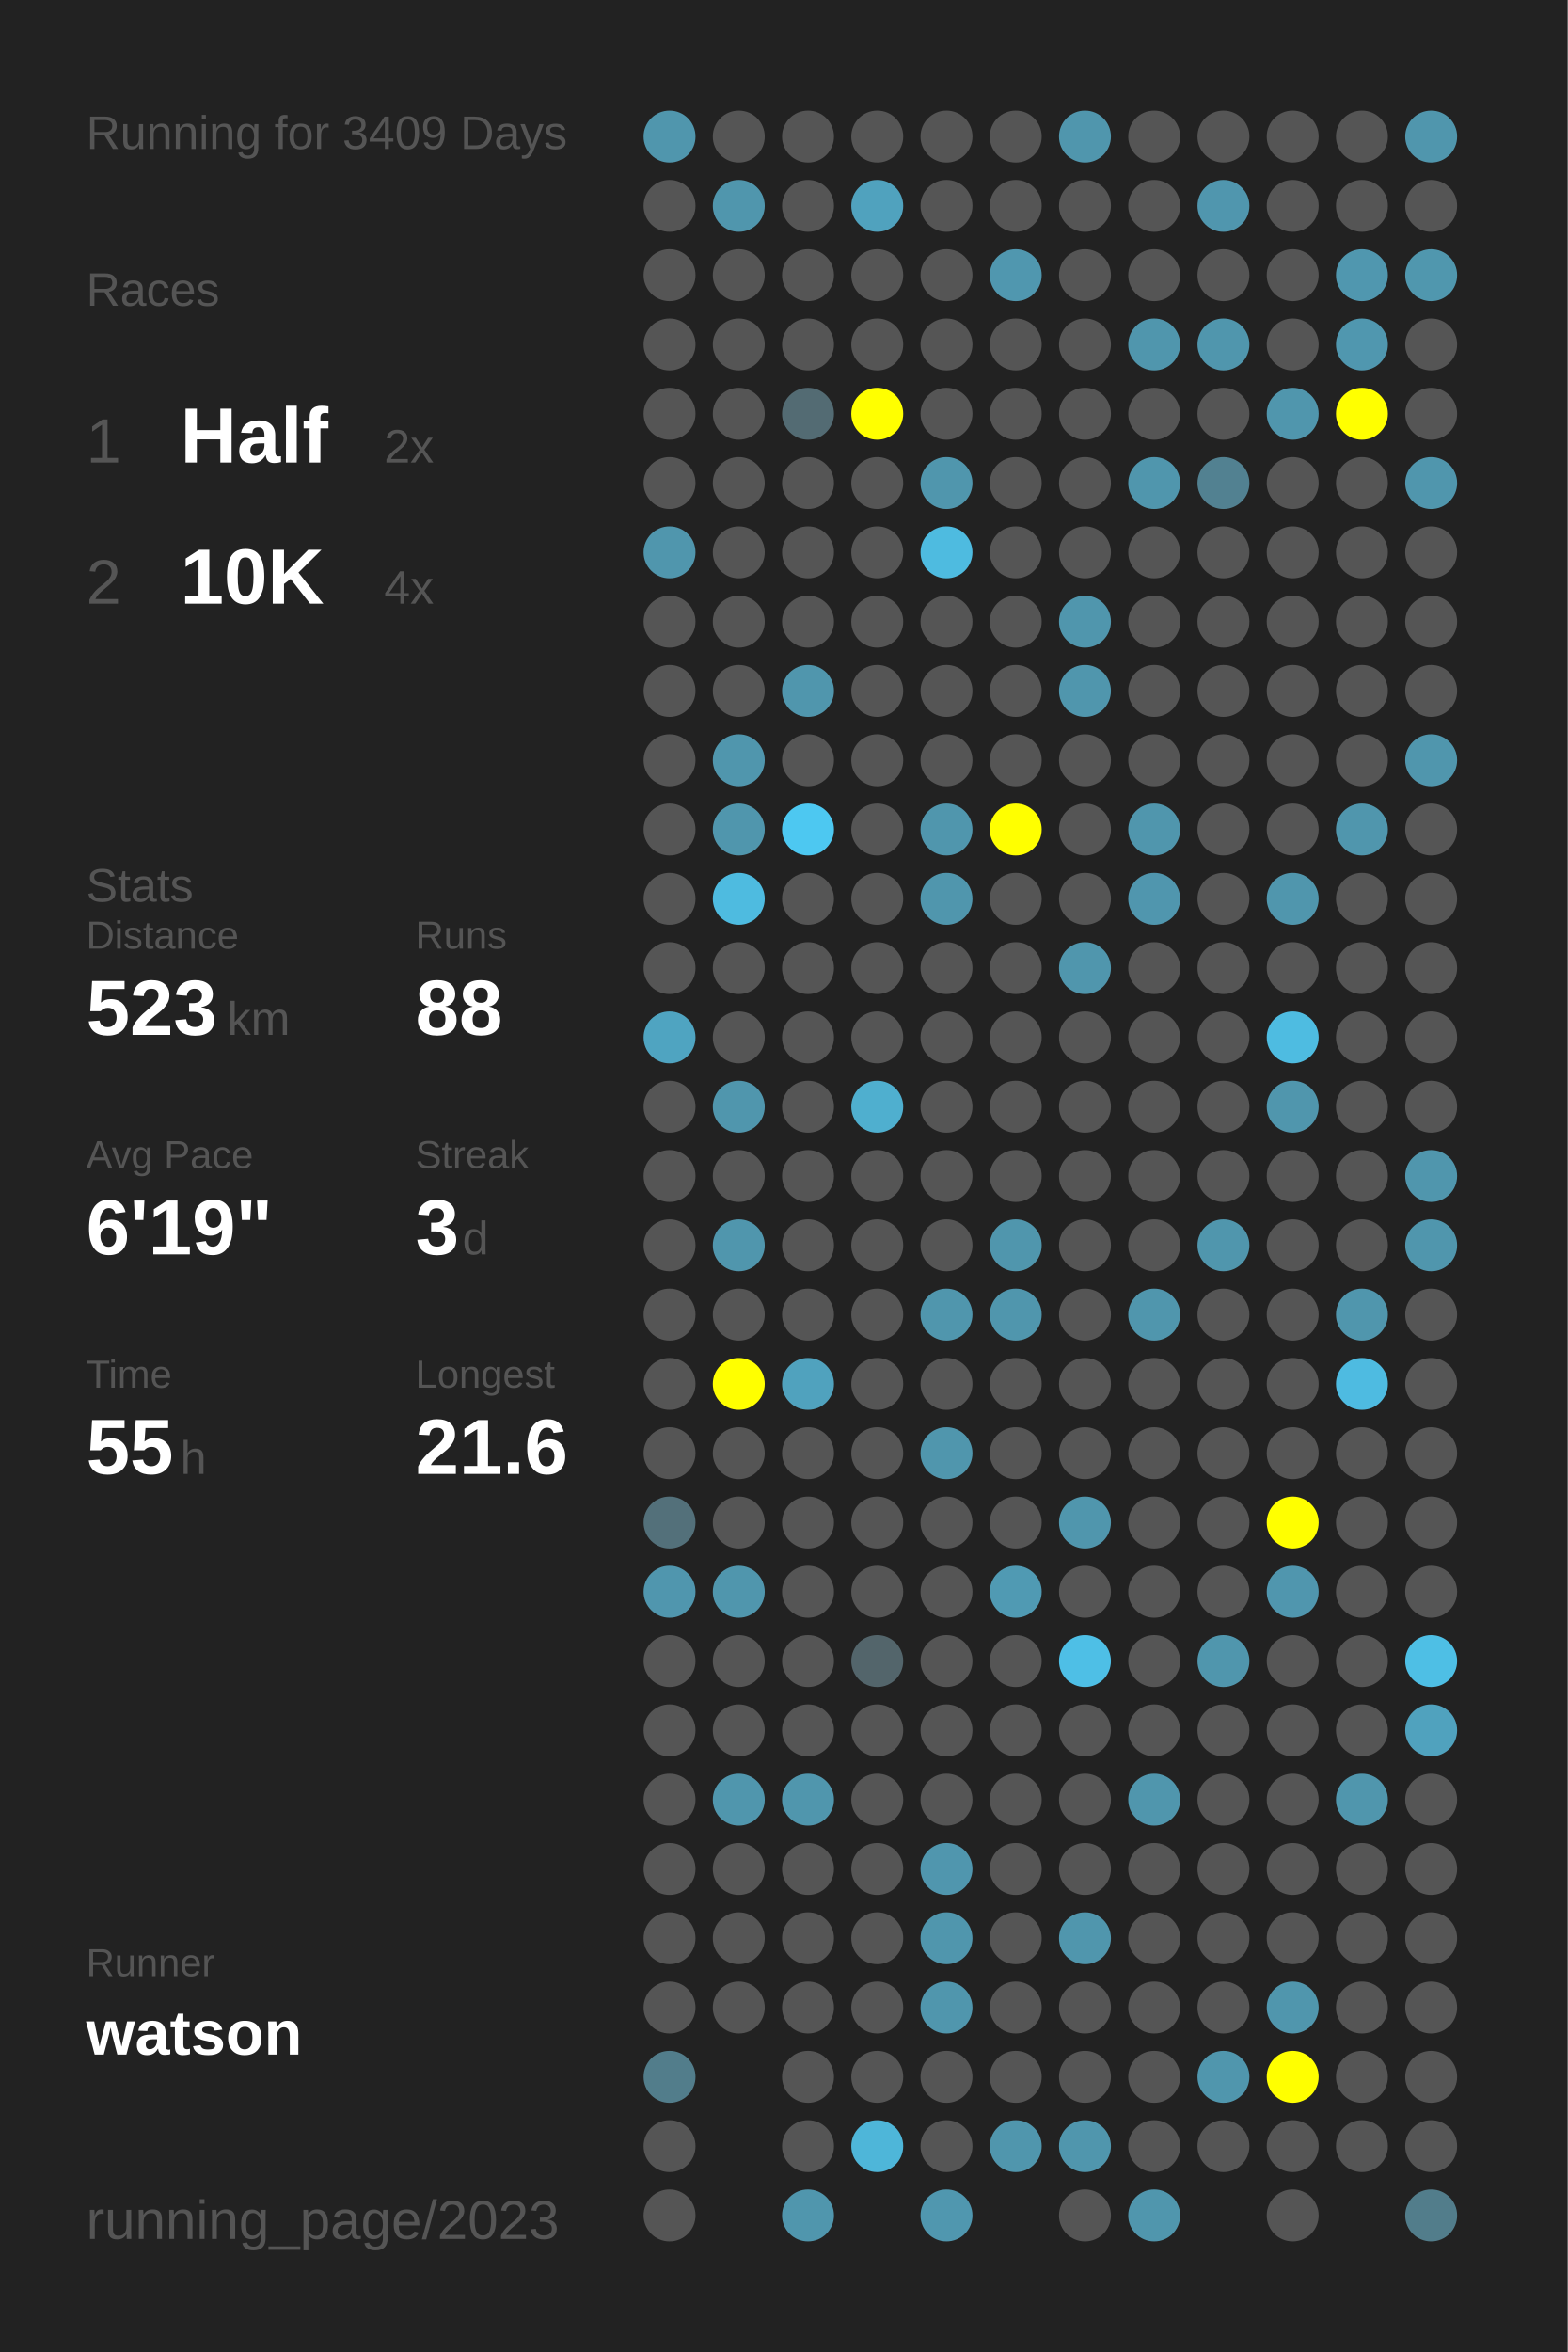
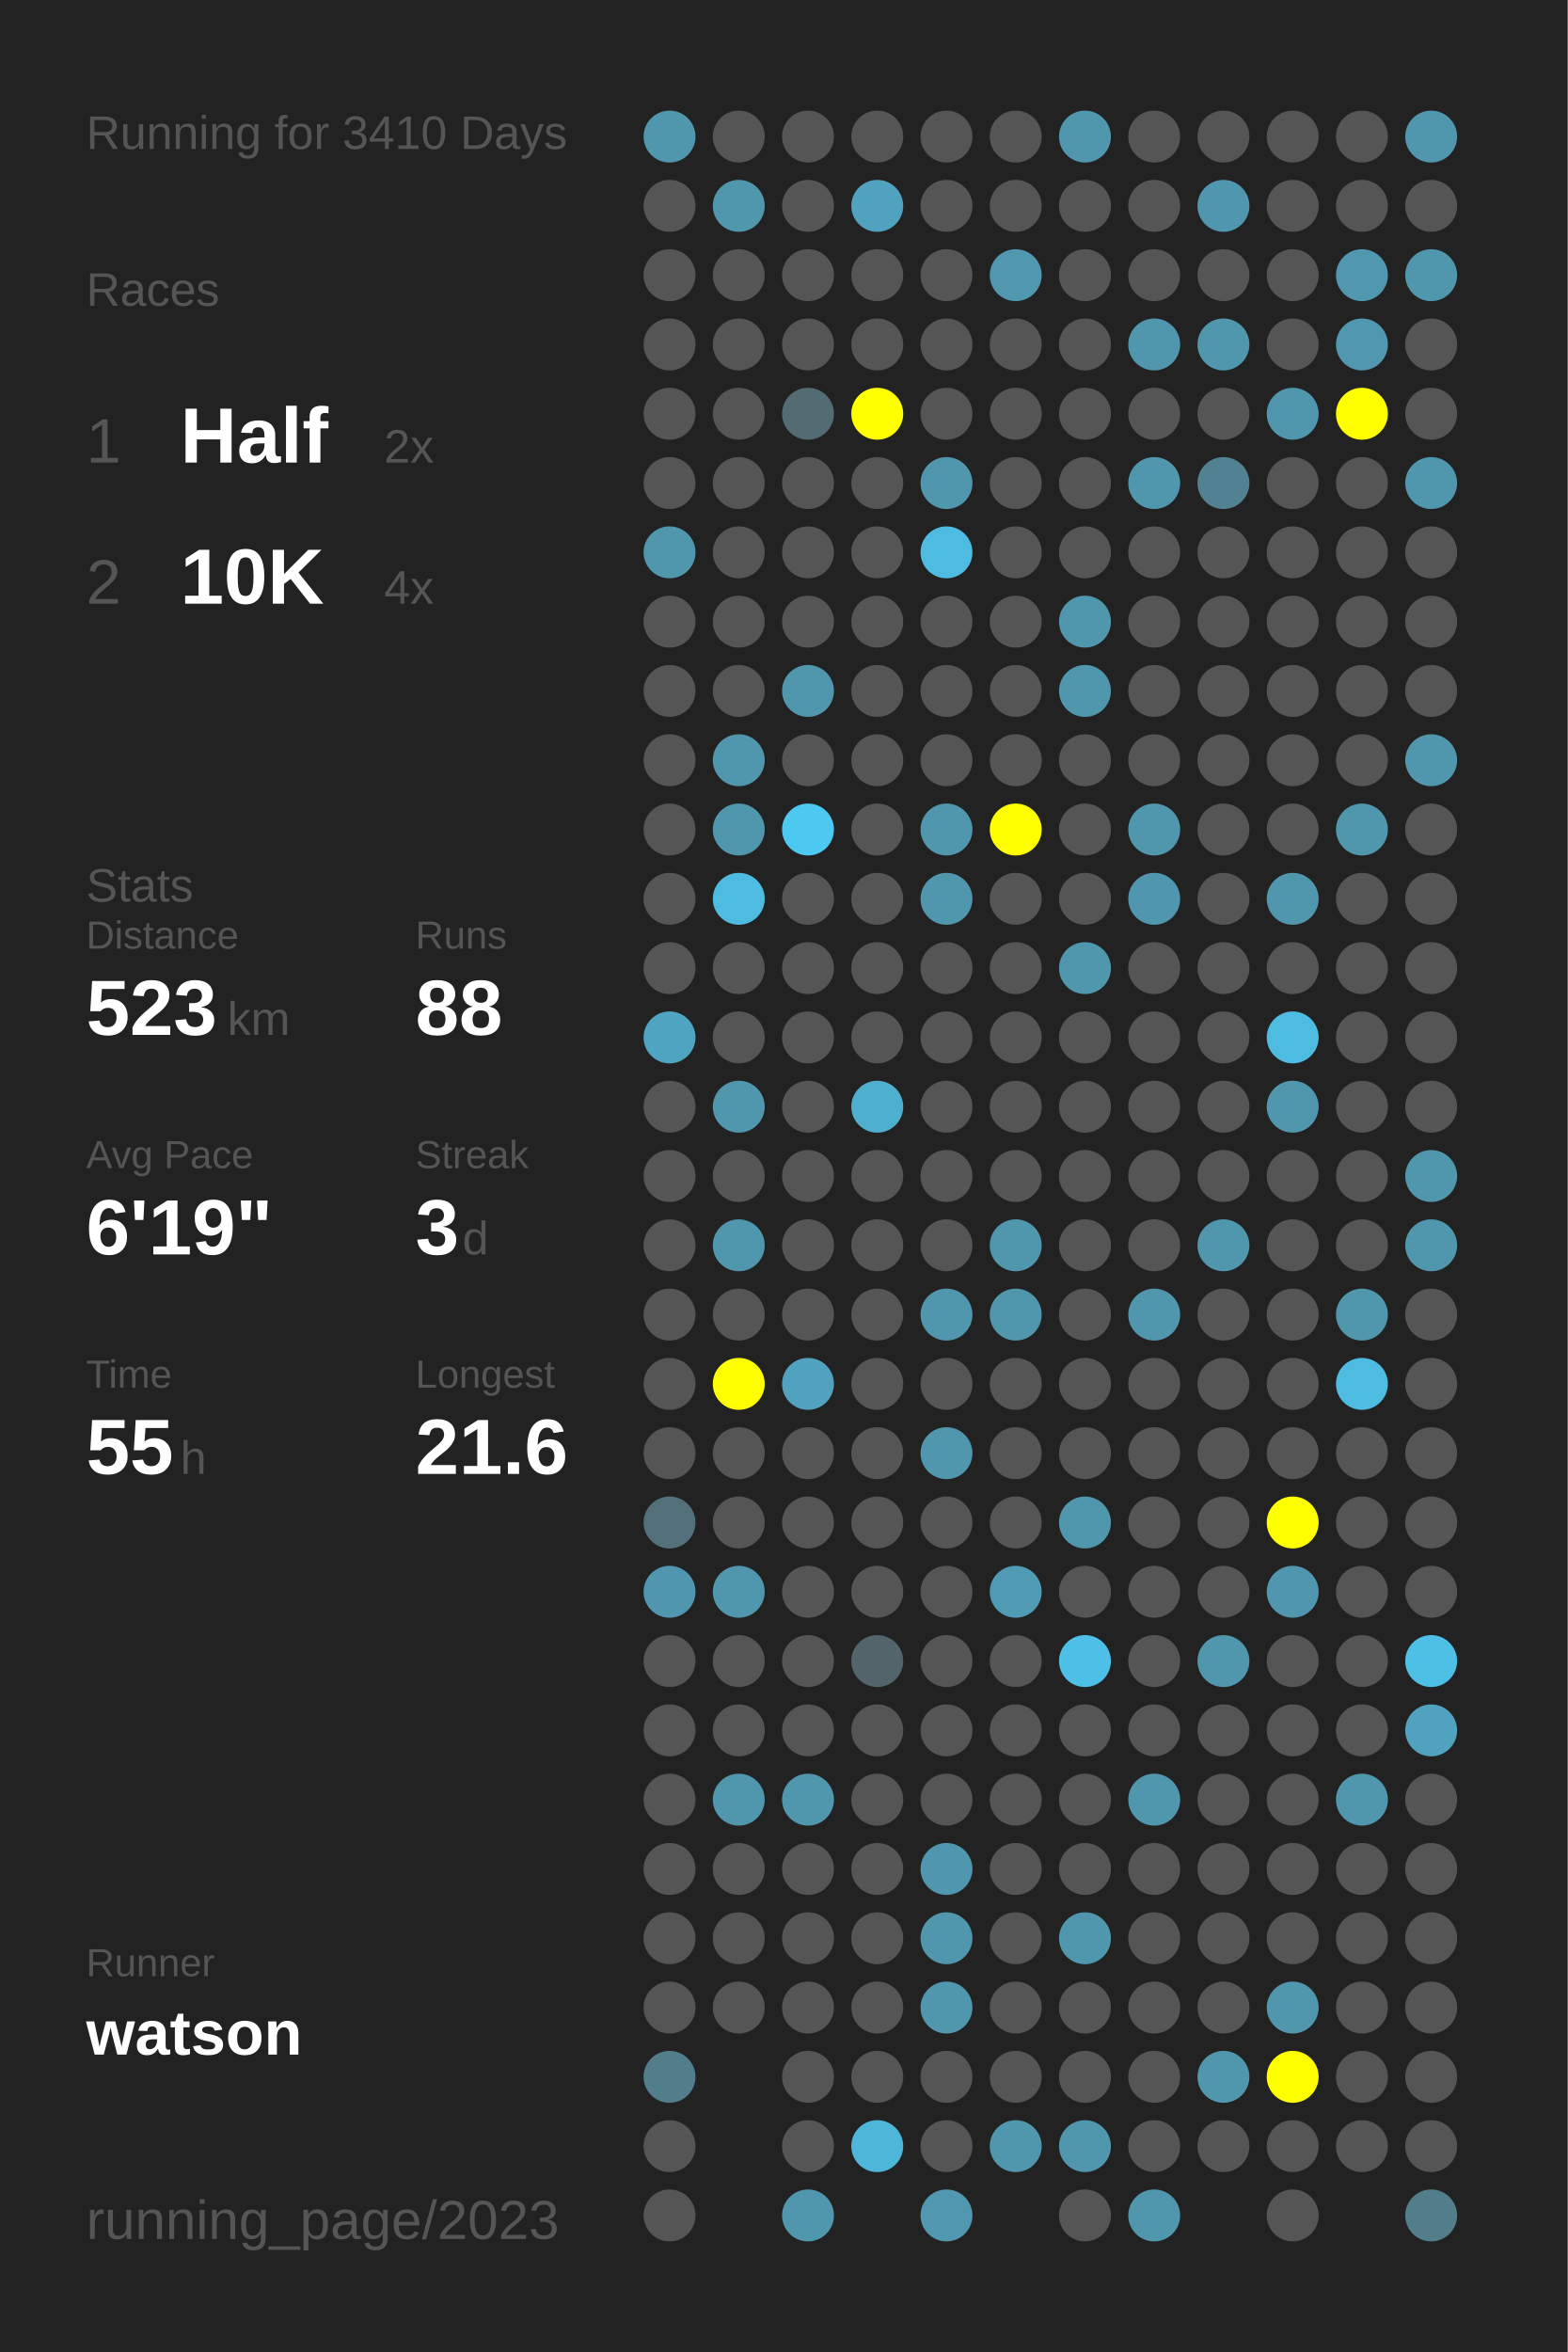
<svg xmlns="http://www.w3.org/2000/svg" baseProfile="full" height="300mm" version="1.1" viewBox="0,0,200,300" width="200mm">
  <defs />
  <rect fill="#222222" height="300" width="200" x="0" y="0" />
-   <text fill="#555555" style="font-size:6px; font-family:Arial;" x="11" y="19">Running for 3409 Days</text>
+   <text fill="#555555" style="font-size:6px; font-family:Arial;" x="11" y="19">Running for 3410 Days</text>
  <text fill="#555555" style="font-size:6px; font-family:Arial;" x="11" y="39">Races</text>
  <text fill="#555555" style="font-size:8px; font-family:Arial;" x="11" y="59">1</text>
  <text fill="#FFFFFF" style="font-size:10px; font-family:Arial; font-weight:bold;" x="23" y="59">Half</text>
  <text fill="#555555" style="font-size:6px; font-family:Arial;" x="49" y="59">2x</text>
  <text fill="#555555" style="font-size:8px; font-family:Arial;" x="11" y="77">2</text>
  <text fill="#FFFFFF" style="font-size:10px; font-family:Arial; font-weight:bold;" x="23" y="77">10K</text>
  <text fill="#555555" style="font-size:6px; font-family:Arial;" x="49" y="77">4x</text>
  <text fill="#555555" style="font-size:6px; font-family:Arial;" x="11" y="115">Stats</text>
  <text fill="#555555" style="font-size:5px; font-family:Arial;" x="11" y="121">Distance</text>
  <text fill="#FFFFFF" style="font-size:10px; font-family:Arial; font-weight:bold;" x="11" y="132">523</text>
  <text fill="#555555" style="font-size:6px; font-family:Arial;" x="29" y="132">km</text>
  <text fill="#555555" style="font-size:5px; font-family:Arial;" x="53" y="121">Runs</text>
  <text fill="#FFFFFF" style="font-size:10px; font-family:Arial; font-weight:bold;" x="53" y="132">88</text>
  <text fill="#555555" style="font-size:5px; font-family:Arial;" x="11" y="149">Avg Pace</text>
  <text fill="#FFFFFF" style="font-size:10px; font-family:Arial; font-weight:bold;" x="11" y="160">6'19"</text>
  <text fill="#555555" style="font-size:5px; font-family:Arial;" x="53" y="149">Streak</text>
  <text fill="#FFFFFF" style="font-size:10px; font-family:Arial; font-weight:bold;" x="53" y="160">3</text>
  <text fill="#555555" style="font-size:6px; font-family:Arial;" x="59" y="160">d</text>
  <text fill="#555555" style="font-size:5px; font-family:Arial;" x="11" y="177">Time</text>
  <text fill="#FFFFFF" style="font-size:10px; font-family:Arial; font-weight:bold;" x="11" y="188">55</text>
  <text fill="#555555" style="font-size:6px; font-family:Arial;" x="23" y="188">h</text>
  <text fill="#555555" style="font-size:5px; font-family:Arial;" x="53" y="177">Longest</text>
  <text fill="#FFFFFF" style="font-size:10px; font-family:Arial; font-weight:bold;" x="53" y="188">21.6</text>
  <text fill="#555555" style="font-size:5px; font-family:Arial;" x="11" y="252.065">Runner</text>
  <text fill="#FFFFFF" style="font-size:8px; font-family:Arial; font-weight:bold;" x="11" y="262.065">watson</text>
  <text fill="#555555" style="font-size:7px; font-family:Arial;" x="11" y="285.581">running_page/2023</text>
  <circle cx="85.417" cy="17.419" fill="#5096ad" r="3.312" />
  <circle cx="85.417" cy="26.258" fill="#555555" r="3.312" />
  <circle cx="85.417" cy="35.097" fill="#555555" r="3.312" />
  <circle cx="85.417" cy="43.935" fill="#555555" r="3.312" />
  <circle cx="85.417" cy="52.774" fill="#555555" r="3.312" />
  <circle cx="85.417" cy="61.613" fill="#555555" r="3.312" />
  <circle cx="85.417" cy="70.452" fill="#5096ad" r="3.312" />
  <circle cx="85.417" cy="79.29" fill="#555555" r="3.312" />
  <circle cx="85.417" cy="88.129" fill="#555555" r="3.312" />
  <circle cx="85.417" cy="96.968" fill="#555555" r="3.312" />
  <circle cx="85.417" cy="105.806" fill="#555555" r="3.312" />
  <circle cx="85.417" cy="114.645" fill="#555555" r="3.312" />
  <circle cx="85.417" cy="123.484" fill="#555555" r="3.312" />
  <circle cx="85.417" cy="132.323" fill="#4fa4c1" r="3.312" />
  <circle cx="85.417" cy="141.161" fill="#555555" r="3.312" />
  <circle cx="85.417" cy="150" fill="#555555" r="3.312" />
  <circle cx="85.417" cy="158.839" fill="#555555" r="3.312" />
  <circle cx="85.417" cy="167.677" fill="#555555" r="3.312" />
  <circle cx="85.417" cy="176.516" fill="#555555" r="3.312" />
  <circle cx="85.417" cy="185.355" fill="#555555" r="3.312" />
  <circle cx="85.417" cy="194.194" fill="#53707a" r="3.312" />
  <circle cx="85.417" cy="203.032" fill="#5096ae" r="3.312" />
  <circle cx="85.417" cy="211.871" fill="#555555" r="3.312" />
  <circle cx="85.417" cy="220.71" fill="#555555" r="3.312" />
  <circle cx="85.417" cy="229.548" fill="#555555" r="3.312" />
  <circle cx="85.417" cy="238.387" fill="#555555" r="3.312" />
  <circle cx="85.417" cy="247.226" fill="#555555" r="3.312" />
  <circle cx="85.417" cy="256.065" fill="#555555" r="3.312" />
  <circle cx="85.417" cy="264.903" fill="#527d8b" r="3.312" />
  <circle cx="85.417" cy="273.742" fill="#555555" r="3.312" />
  <circle cx="85.417" cy="282.581" fill="#555555" r="3.312" />
  <circle cx="94.25" cy="17.419" fill="#555555" r="3.312" />
  <circle cx="94.25" cy="26.258" fill="#5096ad" r="3.312" />
  <circle cx="94.25" cy="35.097" fill="#555555" r="3.312" />
  <circle cx="94.25" cy="43.935" fill="#555555" r="3.312" />
  <circle cx="94.25" cy="52.774" fill="#555555" r="3.312" />
  <circle cx="94.25" cy="61.613" fill="#555555" r="3.312" />
  <circle cx="94.25" cy="70.452" fill="#555555" r="3.312" />
  <circle cx="94.25" cy="79.29" fill="#555555" r="3.312" />
  <circle cx="94.25" cy="88.129" fill="#555555" r="3.312" />
  <circle cx="94.25" cy="96.968" fill="#5096ad" r="3.312" />
  <circle cx="94.25" cy="105.806" fill="#5096ad" r="3.312" />
  <circle cx="94.25" cy="114.645" fill="#4ebbe0" r="3.312" />
  <circle cx="94.25" cy="123.484" fill="#555555" r="3.312" />
  <circle cx="94.25" cy="132.323" fill="#555555" r="3.312" />
  <circle cx="94.25" cy="141.161" fill="#5096ad" r="3.312" />
  <circle cx="94.25" cy="150" fill="#555555" r="3.312" />
  <circle cx="94.25" cy="158.839" fill="#5096ad" r="3.312" />
  <circle cx="94.25" cy="167.677" fill="#555555" r="3.312" />
  <circle cx="94.25" cy="176.516" fill="#FFFF00" r="3.312" />
  <circle cx="94.25" cy="185.355" fill="#555555" r="3.312" />
  <circle cx="94.25" cy="194.194" fill="#555555" r="3.312" />
  <circle cx="94.25" cy="203.032" fill="#5096ad" r="3.312" />
  <circle cx="94.25" cy="211.871" fill="#555555" r="3.312" />
  <circle cx="94.25" cy="220.71" fill="#555555" r="3.312" />
  <circle cx="94.25" cy="229.548" fill="#5096ad" r="3.312" />
  <circle cx="94.25" cy="238.387" fill="#555555" r="3.312" />
  <circle cx="94.25" cy="247.226" fill="#555555" r="3.312" />
  <circle cx="94.25" cy="256.065" fill="#555555" r="3.312" />
  <circle cx="103.083" cy="17.419" fill="#555555" r="3.312" />
  <circle cx="103.083" cy="26.258" fill="#555555" r="3.312" />
  <circle cx="103.083" cy="35.097" fill="#555555" r="3.312" />
  <circle cx="103.083" cy="43.935" fill="#555555" r="3.312" />
  <circle cx="103.083" cy="52.774" fill="#536b73" r="3.312" />
  <circle cx="103.083" cy="61.613" fill="#555555" r="3.312" />
  <circle cx="103.083" cy="70.452" fill="#555555" r="3.312" />
  <circle cx="103.083" cy="79.29" fill="#555555" r="3.312" />
  <circle cx="103.083" cy="88.129" fill="#5096ad" r="3.312" />
  <circle cx="103.083" cy="96.968" fill="#555555" r="3.312" />
  <circle cx="103.083" cy="105.806" fill="#4dc8f1" r="3.312" />
  <circle cx="103.083" cy="114.645" fill="#555555" r="3.312" />
  <circle cx="103.083" cy="123.484" fill="#555555" r="3.312" />
  <circle cx="103.083" cy="132.323" fill="#555555" r="3.312" />
  <circle cx="103.083" cy="141.161" fill="#555555" r="3.312" />
  <circle cx="103.083" cy="150" fill="#555555" r="3.312" />
  <circle cx="103.083" cy="158.839" fill="#555555" r="3.312" />
  <circle cx="103.083" cy="167.677" fill="#555555" r="3.312" />
  <circle cx="103.083" cy="176.516" fill="#50a2be" r="3.312" />
  <circle cx="103.083" cy="185.355" fill="#555555" r="3.312" />
  <circle cx="103.083" cy="194.194" fill="#555555" r="3.312" />
  <circle cx="103.083" cy="203.032" fill="#555555" r="3.312" />
  <circle cx="103.083" cy="211.871" fill="#555555" r="3.312" />
  <circle cx="103.083" cy="220.71" fill="#555555" r="3.312" />
  <circle cx="103.083" cy="229.548" fill="#5096ad" r="3.312" />
  <circle cx="103.083" cy="238.387" fill="#555555" r="3.312" />
  <circle cx="103.083" cy="247.226" fill="#555555" r="3.312" />
  <circle cx="103.083" cy="256.065" fill="#555555" r="3.312" />
  <circle cx="103.083" cy="264.903" fill="#555555" r="3.312" />
  <circle cx="103.083" cy="273.742" fill="#555555" r="3.312" />
  <circle cx="103.083" cy="282.581" fill="#5096ad" r="3.312" />
  <circle cx="111.917" cy="17.419" fill="#555555" r="3.312" />
  <circle cx="111.917" cy="26.258" fill="#50a2be" r="3.312" />
  <circle cx="111.917" cy="35.097" fill="#555555" r="3.312" />
  <circle cx="111.917" cy="43.935" fill="#555555" r="3.312" />
  <circle cx="111.917" cy="52.774" fill="#FFFF00" r="3.312" />
  <circle cx="111.917" cy="61.613" fill="#555555" r="3.312" />
  <circle cx="111.917" cy="70.452" fill="#555555" r="3.312" />
  <circle cx="111.917" cy="79.29" fill="#555555" r="3.312" />
  <circle cx="111.917" cy="88.129" fill="#555555" r="3.312" />
  <circle cx="111.917" cy="96.968" fill="#555555" r="3.312" />
  <circle cx="111.917" cy="105.806" fill="#555555" r="3.312" />
  <circle cx="111.917" cy="114.645" fill="#555555" r="3.312" />
  <circle cx="111.917" cy="123.484" fill="#555555" r="3.312" />
  <circle cx="111.917" cy="132.323" fill="#555555" r="3.312" />
  <circle cx="111.917" cy="141.161" fill="#4fafcf" r="3.312" />
  <circle cx="111.917" cy="150" fill="#555555" r="3.312" />
  <circle cx="111.917" cy="158.839" fill="#555555" r="3.312" />
  <circle cx="111.917" cy="167.677" fill="#555555" r="3.312" />
  <circle cx="111.917" cy="176.516" fill="#555555" r="3.312" />
  <circle cx="111.917" cy="185.355" fill="#555555" r="3.312" />
  <circle cx="111.917" cy="194.194" fill="#555555" r="3.312" />
  <circle cx="111.917" cy="203.032" fill="#555555" r="3.312" />
  <circle cx="111.917" cy="211.871" fill="#53656b" r="3.312" />
  <circle cx="111.917" cy="220.71" fill="#555555" r="3.312" />
  <circle cx="111.917" cy="229.548" fill="#555555" r="3.312" />
  <circle cx="111.917" cy="238.387" fill="#555555" r="3.312" />
  <circle cx="111.917" cy="247.226" fill="#555555" r="3.312" />
  <circle cx="111.917" cy="256.065" fill="#555555" r="3.312" />
  <circle cx="111.917" cy="264.903" fill="#555555" r="3.312" />
  <circle cx="111.917" cy="273.742" fill="#4eb6d9" r="3.312" />
  <circle cx="120.75" cy="17.419" fill="#555555" r="3.312" />
  <circle cx="120.75" cy="26.258" fill="#555555" r="3.312" />
  <circle cx="120.75" cy="35.097" fill="#555555" r="3.312" />
  <circle cx="120.75" cy="43.935" fill="#555555" r="3.312" />
  <circle cx="120.75" cy="52.774" fill="#555555" r="3.312" />
  <circle cx="120.75" cy="61.613" fill="#5096ad" r="3.312" />
  <circle cx="120.75" cy="70.452" fill="#4ebbe0" r="3.312" />
  <circle cx="120.75" cy="79.29" fill="#555555" r="3.312" />
  <circle cx="120.75" cy="88.129" fill="#555555" r="3.312" />
  <circle cx="120.75" cy="96.968" fill="#555555" r="3.312" />
  <circle cx="120.75" cy="105.806" fill="#5096ad" r="3.312" />
  <circle cx="120.75" cy="114.645" fill="#5096ad" r="3.312" />
  <circle cx="120.75" cy="123.484" fill="#555555" r="3.312" />
  <circle cx="120.75" cy="132.323" fill="#555555" r="3.312" />
  <circle cx="120.75" cy="141.161" fill="#555555" r="3.312" />
  <circle cx="120.75" cy="150" fill="#555555" r="3.312" />
  <circle cx="120.75" cy="158.839" fill="#555555" r="3.312" />
  <circle cx="120.75" cy="167.677" fill="#5096ad" r="3.312" />
  <circle cx="120.75" cy="176.516" fill="#555555" r="3.312" />
  <circle cx="120.75" cy="185.355" fill="#5096ad" r="3.312" />
  <circle cx="120.75" cy="194.194" fill="#555555" r="3.312" />
  <circle cx="120.75" cy="203.032" fill="#555555" r="3.312" />
  <circle cx="120.75" cy="211.871" fill="#555555" r="3.312" />
  <circle cx="120.75" cy="220.71" fill="#555555" r="3.312" />
  <circle cx="120.75" cy="229.548" fill="#555555" r="3.312" />
  <circle cx="120.75" cy="238.387" fill="#5096ae" r="3.312" />
  <circle cx="120.75" cy="247.226" fill="#5096ad" r="3.312" />
  <circle cx="120.75" cy="256.065" fill="#5096ad" r="3.312" />
  <circle cx="120.75" cy="264.903" fill="#555555" r="3.312" />
  <circle cx="120.75" cy="273.742" fill="#555555" r="3.312" />
  <circle cx="120.75" cy="282.581" fill="#5097af" r="3.312" />
  <circle cx="129.583" cy="17.419" fill="#555555" r="3.312" />
  <circle cx="129.583" cy="26.258" fill="#555555" r="3.312" />
  <circle cx="129.583" cy="35.097" fill="#5097af" r="3.312" />
  <circle cx="129.583" cy="43.935" fill="#555555" r="3.312" />
  <circle cx="129.583" cy="52.774" fill="#555555" r="3.312" />
  <circle cx="129.583" cy="61.613" fill="#555555" r="3.312" />
  <circle cx="129.583" cy="70.452" fill="#555555" r="3.312" />
  <circle cx="129.583" cy="79.29" fill="#555555" r="3.312" />
  <circle cx="129.583" cy="88.129" fill="#555555" r="3.312" />
  <circle cx="129.583" cy="96.968" fill="#555555" r="3.312" />
  <circle cx="129.583" cy="105.806" fill="#FFFF00" r="3.312" />
  <circle cx="129.583" cy="114.645" fill="#555555" r="3.312" />
  <circle cx="129.583" cy="123.484" fill="#555555" r="3.312" />
  <circle cx="129.583" cy="132.323" fill="#555555" r="3.312" />
  <circle cx="129.583" cy="141.161" fill="#555555" r="3.312" />
  <circle cx="129.583" cy="150" fill="#555555" r="3.312" />
  <circle cx="129.583" cy="158.839" fill="#5096ad" r="3.312" />
  <circle cx="129.583" cy="167.677" fill="#5096ad" r="3.312" />
  <circle cx="129.583" cy="176.516" fill="#555555" r="3.312" />
  <circle cx="129.583" cy="185.355" fill="#555555" r="3.312" />
  <circle cx="129.583" cy="194.194" fill="#555555" r="3.312" />
  <circle cx="129.583" cy="203.032" fill="#509ab3" r="3.312" />
  <circle cx="129.583" cy="211.871" fill="#555555" r="3.312" />
  <circle cx="129.583" cy="220.71" fill="#555555" r="3.312" />
  <circle cx="129.583" cy="229.548" fill="#555555" r="3.312" />
  <circle cx="129.583" cy="238.387" fill="#555555" r="3.312" />
  <circle cx="129.583" cy="247.226" fill="#555555" r="3.312" />
  <circle cx="129.583" cy="256.065" fill="#555555" r="3.312" />
  <circle cx="129.583" cy="264.903" fill="#555555" r="3.312" />
  <circle cx="129.583" cy="273.742" fill="#5096ad" r="3.312" />
  <circle cx="138.417" cy="17.419" fill="#5096ad" r="3.312" />
  <circle cx="138.417" cy="26.258" fill="#555555" r="3.312" />
  <circle cx="138.417" cy="35.097" fill="#555555" r="3.312" />
  <circle cx="138.417" cy="43.935" fill="#555555" r="3.312" />
  <circle cx="138.417" cy="52.774" fill="#555555" r="3.312" />
  <circle cx="138.417" cy="61.613" fill="#555555" r="3.312" />
  <circle cx="138.417" cy="70.452" fill="#555555" r="3.312" />
  <circle cx="138.417" cy="79.29" fill="#5096ad" r="3.312" />
  <circle cx="138.417" cy="88.129" fill="#5096ad" r="3.312" />
  <circle cx="138.417" cy="96.968" fill="#555555" r="3.312" />
  <circle cx="138.417" cy="105.806" fill="#555555" r="3.312" />
  <circle cx="138.417" cy="114.645" fill="#555555" r="3.312" />
  <circle cx="138.417" cy="123.484" fill="#5096ad" r="3.312" />
  <circle cx="138.417" cy="132.323" fill="#555555" r="3.312" />
  <circle cx="138.417" cy="141.161" fill="#555555" r="3.312" />
  <circle cx="138.417" cy="150" fill="#555555" r="3.312" />
  <circle cx="138.417" cy="158.839" fill="#555555" r="3.312" />
  <circle cx="138.417" cy="167.677" fill="#555555" r="3.312" />
  <circle cx="138.417" cy="176.516" fill="#555555" r="3.312" />
  <circle cx="138.417" cy="185.355" fill="#555555" r="3.312" />
  <circle cx="138.417" cy="194.194" fill="#5096ad" r="3.312" />
  <circle cx="138.417" cy="203.032" fill="#555555" r="3.312" />
  <circle cx="138.417" cy="211.871" fill="#4ebfe6" r="3.312" />
  <circle cx="138.417" cy="220.71" fill="#555555" r="3.312" />
  <circle cx="138.417" cy="229.548" fill="#555555" r="3.312" />
  <circle cx="138.417" cy="238.387" fill="#555555" r="3.312" />
  <circle cx="138.417" cy="247.226" fill="#5096ad" r="3.312" />
  <circle cx="138.417" cy="256.065" fill="#555555" r="3.312" />
  <circle cx="138.417" cy="264.903" fill="#555555" r="3.312" />
  <circle cx="138.417" cy="273.742" fill="#5096ad" r="3.312" />
  <circle cx="138.417" cy="282.581" fill="#555555" r="3.312" />
  <circle cx="147.25" cy="17.419" fill="#555555" r="3.312" />
  <circle cx="147.25" cy="26.258" fill="#555555" r="3.312" />
  <circle cx="147.25" cy="35.097" fill="#555555" r="3.312" />
  <circle cx="147.25" cy="43.935" fill="#5096ad" r="3.312" />
  <circle cx="147.25" cy="52.774" fill="#555555" r="3.312" />
  <circle cx="147.25" cy="61.613" fill="#5096ad" r="3.312" />
  <circle cx="147.25" cy="70.452" fill="#555555" r="3.312" />
  <circle cx="147.25" cy="79.29" fill="#555555" r="3.312" />
  <circle cx="147.25" cy="88.129" fill="#555555" r="3.312" />
  <circle cx="147.25" cy="96.968" fill="#555555" r="3.312" />
  <circle cx="147.25" cy="105.806" fill="#5096ad" r="3.312" />
  <circle cx="147.25" cy="114.645" fill="#5096ae" r="3.312" />
  <circle cx="147.25" cy="123.484" fill="#555555" r="3.312" />
  <circle cx="147.25" cy="132.323" fill="#555555" r="3.312" />
  <circle cx="147.25" cy="141.161" fill="#555555" r="3.312" />
  <circle cx="147.25" cy="150" fill="#555555" r="3.312" />
  <circle cx="147.25" cy="158.839" fill="#555555" r="3.312" />
  <circle cx="147.25" cy="167.677" fill="#5096ad" r="3.312" />
  <circle cx="147.25" cy="176.516" fill="#555555" r="3.312" />
  <circle cx="147.25" cy="185.355" fill="#555555" r="3.312" />
  <circle cx="147.25" cy="194.194" fill="#555555" r="3.312" />
  <circle cx="147.25" cy="203.032" fill="#555555" r="3.312" />
  <circle cx="147.25" cy="211.871" fill="#555555" r="3.312" />
  <circle cx="147.25" cy="220.71" fill="#555555" r="3.312" />
  <circle cx="147.25" cy="229.548" fill="#5096ad" r="3.312" />
  <circle cx="147.25" cy="238.387" fill="#555555" r="3.312" />
  <circle cx="147.25" cy="247.226" fill="#555555" r="3.312" />
  <circle cx="147.25" cy="256.065" fill="#555555" r="3.312" />
  <circle cx="147.25" cy="264.903" fill="#555555" r="3.312" />
  <circle cx="147.25" cy="273.742" fill="#555555" r="3.312" />
  <circle cx="147.25" cy="282.581" fill="#5096ad" r="3.312" />
  <circle cx="156.083" cy="17.419" fill="#555555" r="3.312" />
  <circle cx="156.083" cy="26.258" fill="#5096ae" r="3.312" />
  <circle cx="156.083" cy="35.097" fill="#555555" r="3.312" />
  <circle cx="156.083" cy="43.935" fill="#5096ad" r="3.312" />
  <circle cx="156.083" cy="52.774" fill="#555555" r="3.312" />
  <circle cx="156.083" cy="61.613" fill="#528191" r="3.312" />
  <circle cx="156.083" cy="70.452" fill="#555555" r="3.312" />
  <circle cx="156.083" cy="79.29" fill="#555555" r="3.312" />
  <circle cx="156.083" cy="88.129" fill="#555555" r="3.312" />
  <circle cx="156.083" cy="96.968" fill="#555555" r="3.312" />
  <circle cx="156.083" cy="105.806" fill="#555555" r="3.312" />
  <circle cx="156.083" cy="114.645" fill="#555555" r="3.312" />
  <circle cx="156.083" cy="123.484" fill="#555555" r="3.312" />
  <circle cx="156.083" cy="132.323" fill="#555555" r="3.312" />
  <circle cx="156.083" cy="141.161" fill="#555555" r="3.312" />
  <circle cx="156.083" cy="150" fill="#555555" r="3.312" />
  <circle cx="156.083" cy="158.839" fill="#5096ad" r="3.312" />
  <circle cx="156.083" cy="167.677" fill="#555555" r="3.312" />
  <circle cx="156.083" cy="176.516" fill="#555555" r="3.312" />
  <circle cx="156.083" cy="185.355" fill="#555555" r="3.312" />
  <circle cx="156.083" cy="194.194" fill="#555555" r="3.312" />
  <circle cx="156.083" cy="203.032" fill="#555555" r="3.312" />
  <circle cx="156.083" cy="211.871" fill="#5096ad" r="3.312" />
  <circle cx="156.083" cy="220.71" fill="#555555" r="3.312" />
  <circle cx="156.083" cy="229.548" fill="#555555" r="3.312" />
  <circle cx="156.083" cy="238.387" fill="#555555" r="3.312" />
  <circle cx="156.083" cy="247.226" fill="#555555" r="3.312" />
  <circle cx="156.083" cy="256.065" fill="#555555" r="3.312" />
  <circle cx="156.083" cy="264.903" fill="#5096ad" r="3.312" />
  <circle cx="156.083" cy="273.742" fill="#555555" r="3.312" />
  <circle cx="164.917" cy="17.419" fill="#555555" r="3.312" />
  <circle cx="164.917" cy="26.258" fill="#555555" r="3.312" />
  <circle cx="164.917" cy="35.097" fill="#555555" r="3.312" />
  <circle cx="164.917" cy="43.935" fill="#555555" r="3.312" />
  <circle cx="164.917" cy="52.774" fill="#5096ad" r="3.312" />
  <circle cx="164.917" cy="61.613" fill="#555555" r="3.312" />
  <circle cx="164.917" cy="70.452" fill="#555555" r="3.312" />
  <circle cx="164.917" cy="79.29" fill="#555555" r="3.312" />
  <circle cx="164.917" cy="88.129" fill="#555555" r="3.312" />
  <circle cx="164.917" cy="96.968" fill="#555555" r="3.312" />
  <circle cx="164.917" cy="105.806" fill="#555555" r="3.312" />
  <circle cx="164.917" cy="114.645" fill="#5096ad" r="3.312" />
  <circle cx="164.917" cy="123.484" fill="#555555" r="3.312" />
  <circle cx="164.917" cy="132.323" fill="#4ebce1" r="3.312" />
  <circle cx="164.917" cy="141.161" fill="#5096ad" r="3.312" />
  <circle cx="164.917" cy="150" fill="#555555" r="3.312" />
  <circle cx="164.917" cy="158.839" fill="#555555" r="3.312" />
  <circle cx="164.917" cy="167.677" fill="#555555" r="3.312" />
  <circle cx="164.917" cy="176.516" fill="#555555" r="3.312" />
  <circle cx="164.917" cy="185.355" fill="#555555" r="3.312" />
  <circle cx="164.917" cy="194.194" fill="#FFFF00" r="3.312" />
  <circle cx="164.917" cy="203.032" fill="#5096ae" r="3.312" />
  <circle cx="164.917" cy="211.871" fill="#555555" r="3.312" />
  <circle cx="164.917" cy="220.71" fill="#555555" r="3.312" />
  <circle cx="164.917" cy="229.548" fill="#555555" r="3.312" />
  <circle cx="164.917" cy="238.387" fill="#555555" r="3.312" />
  <circle cx="164.917" cy="247.226" fill="#555555" r="3.312" />
  <circle cx="164.917" cy="256.065" fill="#5096ad" r="3.312" />
  <circle cx="164.917" cy="264.903" fill="#FFFF00" r="3.312" />
  <circle cx="164.917" cy="273.742" fill="#555555" r="3.312" />
  <circle cx="164.917" cy="282.581" fill="#555555" r="3.312" />
  <circle cx="173.75" cy="17.419" fill="#555555" r="3.312" />
  <circle cx="173.75" cy="26.258" fill="#555555" r="3.312" />
  <circle cx="173.75" cy="35.097" fill="#5097af" r="3.312" />
  <circle cx="173.75" cy="43.935" fill="#5097af" r="3.312" />
  <circle cx="173.75" cy="52.774" fill="#FFFF00" r="3.312" />
  <circle cx="173.75" cy="61.613" fill="#555555" r="3.312" />
  <circle cx="173.75" cy="70.452" fill="#555555" r="3.312" />
  <circle cx="173.75" cy="79.29" fill="#555555" r="3.312" />
  <circle cx="173.75" cy="88.129" fill="#555555" r="3.312" />
  <circle cx="173.75" cy="96.968" fill="#555555" r="3.312" />
  <circle cx="173.75" cy="105.806" fill="#5096ad" r="3.312" />
  <circle cx="173.75" cy="114.645" fill="#555555" r="3.312" />
  <circle cx="173.75" cy="123.484" fill="#555555" r="3.312" />
  <circle cx="173.75" cy="132.323" fill="#555555" r="3.312" />
  <circle cx="173.75" cy="141.161" fill="#555555" r="3.312" />
  <circle cx="173.75" cy="150" fill="#555555" r="3.312" />
  <circle cx="173.75" cy="158.839" fill="#555555" r="3.312" />
  <circle cx="173.75" cy="167.677" fill="#5096ad" r="3.312" />
  <circle cx="173.75" cy="176.516" fill="#4ebbe1" r="3.312" />
  <circle cx="173.75" cy="185.355" fill="#555555" r="3.312" />
  <circle cx="173.75" cy="194.194" fill="#555555" r="3.312" />
  <circle cx="173.75" cy="203.032" fill="#555555" r="3.312" />
  <circle cx="173.75" cy="211.871" fill="#555555" r="3.312" />
  <circle cx="173.75" cy="220.71" fill="#555555" r="3.312" />
  <circle cx="173.75" cy="229.548" fill="#5096ad" r="3.312" />
  <circle cx="173.75" cy="238.387" fill="#555555" r="3.312" />
  <circle cx="173.75" cy="247.226" fill="#555555" r="3.312" />
  <circle cx="173.75" cy="256.065" fill="#555555" r="3.312" />
  <circle cx="173.75" cy="264.903" fill="#555555" r="3.312" />
  <circle cx="173.75" cy="273.742" fill="#555555" r="3.312" />
  <circle cx="182.583" cy="17.419" fill="#5096ad" r="3.312" />
  <circle cx="182.583" cy="26.258" fill="#555555" r="3.312" />
  <circle cx="182.583" cy="35.097" fill="#5097ae" r="3.312" />
  <circle cx="182.583" cy="43.935" fill="#555555" r="3.312" />
  <circle cx="182.583" cy="52.774" fill="#555555" r="3.312" />
  <circle cx="182.583" cy="61.613" fill="#5096ad" r="3.312" />
  <circle cx="182.583" cy="70.452" fill="#555555" r="3.312" />
  <circle cx="182.583" cy="79.29" fill="#555555" r="3.312" />
  <circle cx="182.583" cy="88.129" fill="#555555" r="3.312" />
  <circle cx="182.583" cy="96.968" fill="#5096ad" r="3.312" />
  <circle cx="182.583" cy="105.806" fill="#555555" r="3.312" />
  <circle cx="182.583" cy="114.645" fill="#555555" r="3.312" />
  <circle cx="182.583" cy="123.484" fill="#555555" r="3.312" />
  <circle cx="182.583" cy="132.323" fill="#555555" r="3.312" />
  <circle cx="182.583" cy="141.161" fill="#555555" r="3.312" />
  <circle cx="182.583" cy="150" fill="#5096ad" r="3.312" />
  <circle cx="182.583" cy="158.839" fill="#5096ad" r="3.312" />
  <circle cx="182.583" cy="167.677" fill="#555555" r="3.312" />
  <circle cx="182.583" cy="176.516" fill="#555555" r="3.312" />
  <circle cx="182.583" cy="185.355" fill="#555555" r="3.312" />
  <circle cx="182.583" cy="194.194" fill="#555555" r="3.312" />
  <circle cx="182.583" cy="203.032" fill="#555555" r="3.312" />
  <circle cx="182.583" cy="211.871" fill="#4ebfe5" r="3.312" />
  <circle cx="182.583" cy="220.71" fill="#50a2be" r="3.312" />
  <circle cx="182.583" cy="229.548" fill="#555555" r="3.312" />
  <circle cx="182.583" cy="238.387" fill="#555555" r="3.312" />
  <circle cx="182.583" cy="247.226" fill="#555555" r="3.312" />
  <circle cx="182.583" cy="256.065" fill="#555555" r="3.312" />
  <circle cx="182.583" cy="264.903" fill="#555555" r="3.312" />
  <circle cx="182.583" cy="273.742" fill="#555555" r="3.312" />
  <circle cx="182.583" cy="282.581" fill="#527d8b" r="3.312" />
</svg>
